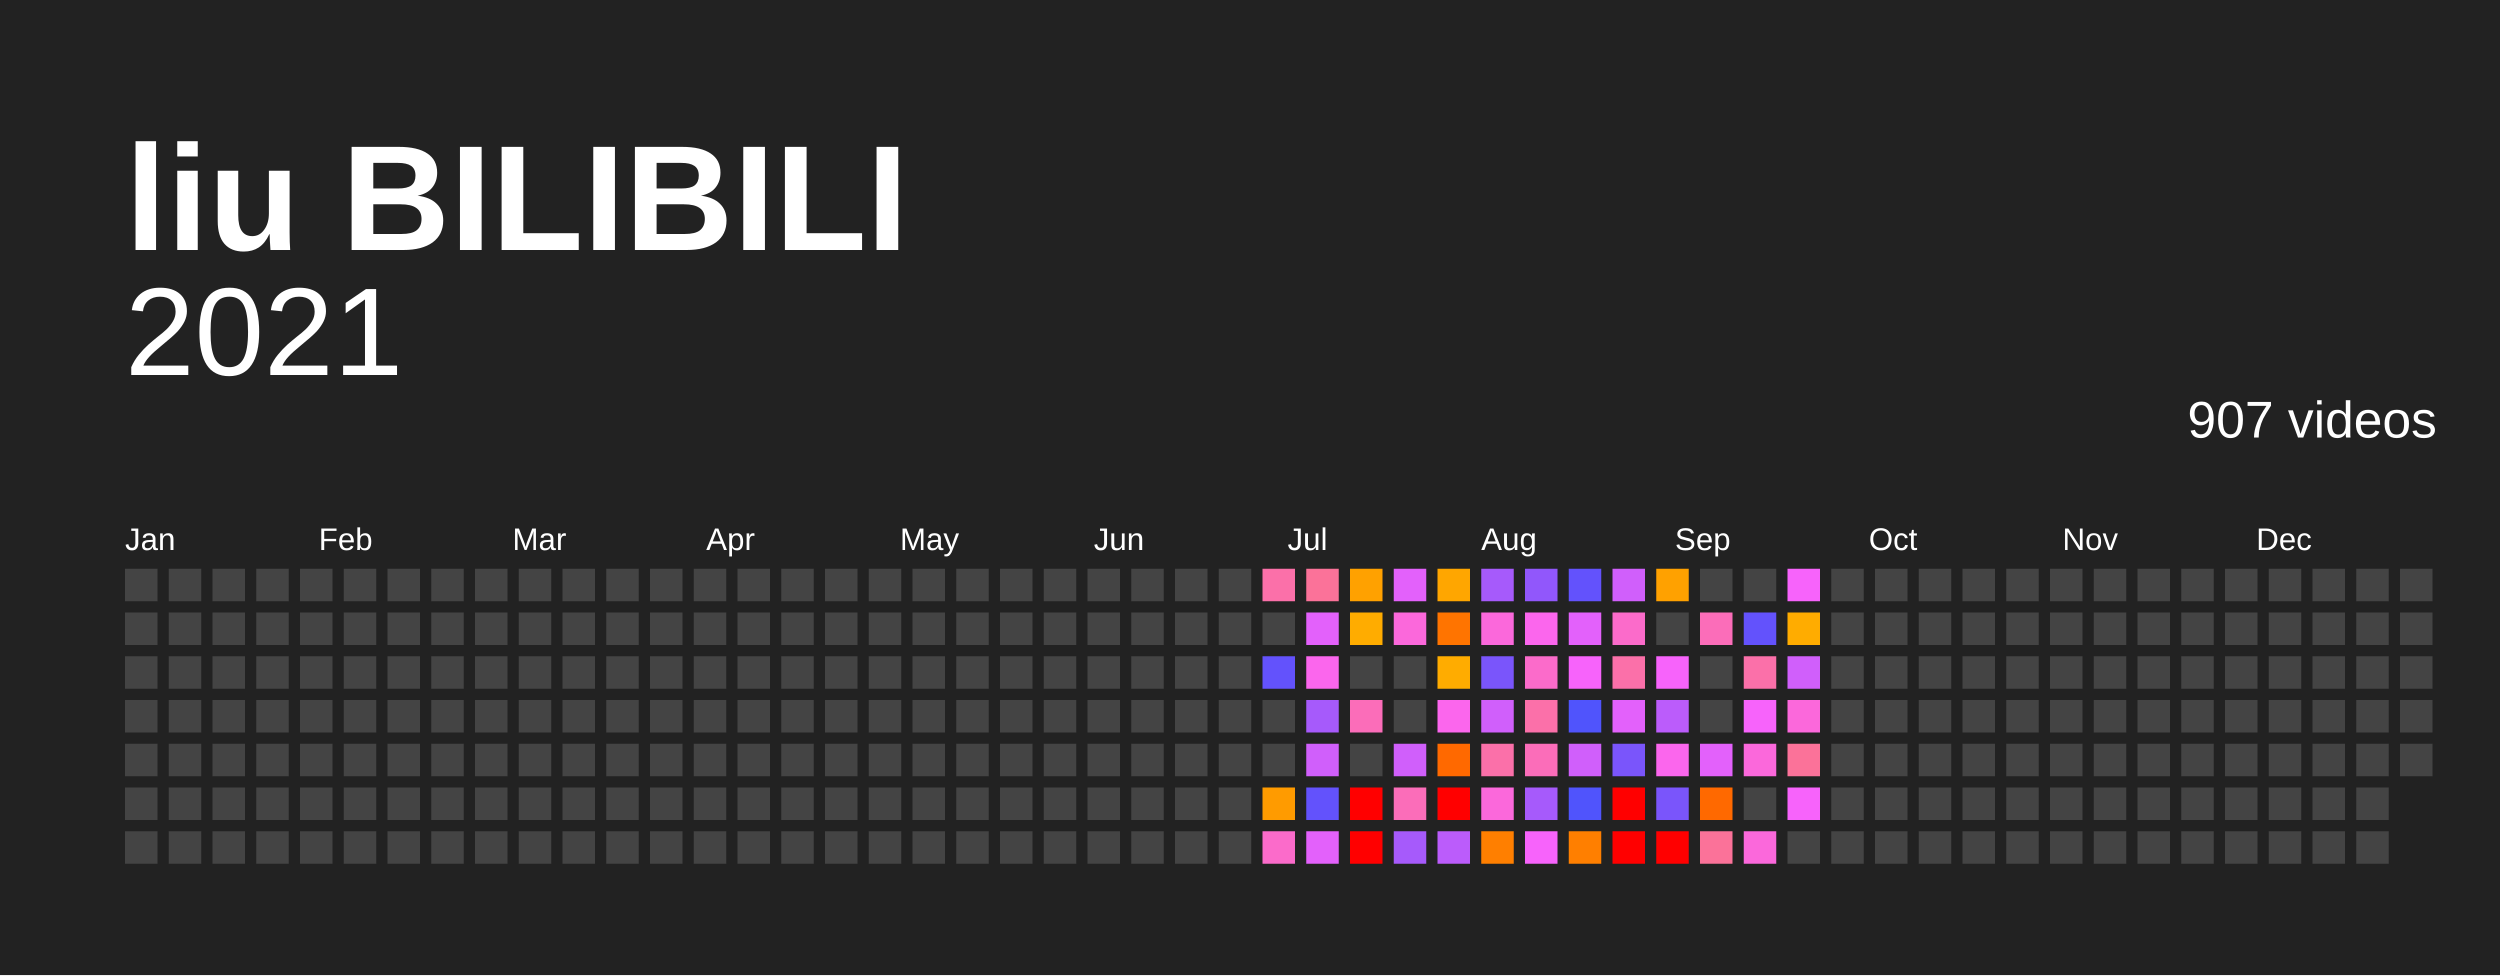
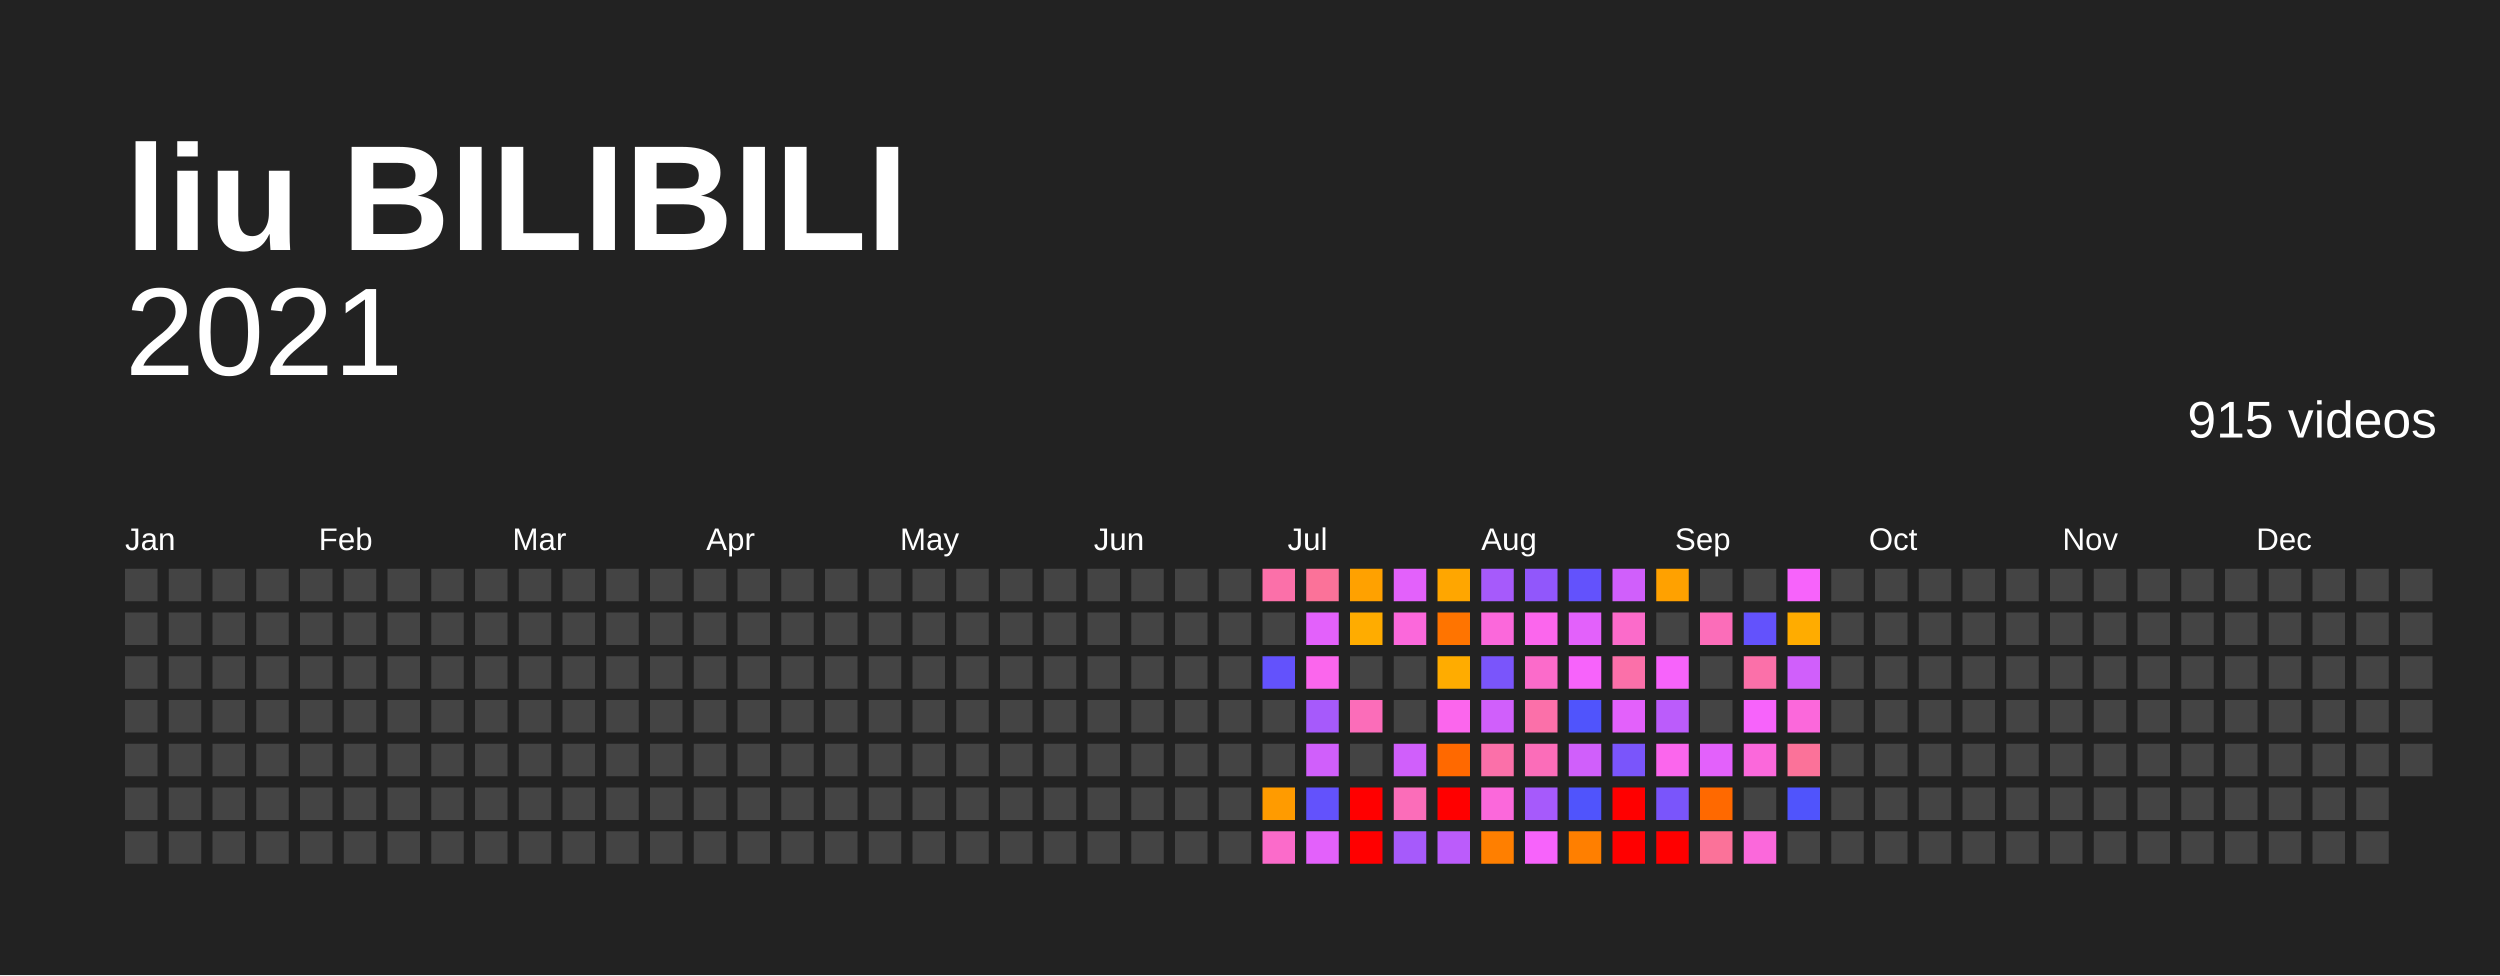
<svg xmlns="http://www.w3.org/2000/svg" baseProfile="full" height="78mm" version="1.1" viewBox="0,0,200,78" width="200mm">
  <defs />
  <rect fill="#222222" height="78" width="200" x="0" y="0" />
  <text fill="#FFFFFF" style="font-size:12px; font-family:Arial; font-weight:bold;" x="10" y="20">liu BILIBILI</text>
  <text alignment-baseline="hanging" fill="#FFFFFF" style="font-size:10.0px; font-family:Arial;" x="10" y="30">2021</text>
-   <text alignment-baseline="hanging" fill="#FFFFFF" style="font-size:4.125px; font-family:Arial;" x="175" y="35">907 videos</text>
+   <text alignment-baseline="hanging" fill="#FFFFFF" style="font-size:4.125px; font-family:Arial;" x="175" y="35">915 videos</text>
  <text fill="#FFFFFF" style="font-size:2.5px; font-family:Arial" x="10.0" y="44">Jan</text>
  <text fill="#FFFFFF" style="font-size:2.5px; font-family:Arial" x="25.5" y="44">Feb</text>
  <text fill="#FFFFFF" style="font-size:2.5px; font-family:Arial" x="41.0" y="44">Mar</text>
  <text fill="#FFFFFF" style="font-size:2.5px; font-family:Arial" x="56.5" y="44">Apr</text>
  <text fill="#FFFFFF" style="font-size:2.5px; font-family:Arial" x="72.0" y="44">May</text>
  <text fill="#FFFFFF" style="font-size:2.5px; font-family:Arial" x="87.5" y="44">Jun</text>
  <text fill="#FFFFFF" style="font-size:2.5px; font-family:Arial" x="103.0" y="44">Jul</text>
  <text fill="#FFFFFF" style="font-size:2.5px; font-family:Arial" x="118.5" y="44">Aug</text>
  <text fill="#FFFFFF" style="font-size:2.5px; font-family:Arial" x="134.0" y="44">Sep</text>
  <text fill="#FFFFFF" style="font-size:2.5px; font-family:Arial" x="149.5" y="44">Oct</text>
  <text fill="#FFFFFF" style="font-size:2.5px; font-family:Arial" x="165.0" y="44">Nov</text>
  <text fill="#FFFFFF" style="font-size:2.5px; font-family:Arial" x="180.5" y="44">Dec</text>
  <rect fill="#444444" height="2.6" width="2.6" x="10.0" y="45.5" />
  <rect fill="#444444" height="2.6" width="2.6" x="10.0" y="49.0" />
  <rect fill="#444444" height="2.6" width="2.6" x="10.0" y="52.5" />
  <rect fill="#444444" height="2.6" width="2.6" x="10.0" y="56.0" />
  <rect fill="#444444" height="2.6" width="2.6" x="10.0" y="59.5" />
  <rect fill="#444444" height="2.6" width="2.6" x="10.0" y="63.0" />
  <rect fill="#444444" height="2.6" width="2.6" x="10.0" y="66.5" />
  <rect fill="#444444" height="2.6" width="2.6" x="13.5" y="45.5" />
  <rect fill="#444444" height="2.6" width="2.6" x="13.5" y="49.0" />
  <rect fill="#444444" height="2.6" width="2.6" x="13.5" y="52.5" />
  <rect fill="#444444" height="2.6" width="2.6" x="13.5" y="56.0" />
  <rect fill="#444444" height="2.6" width="2.6" x="13.5" y="59.5" />
  <rect fill="#444444" height="2.6" width="2.6" x="13.5" y="63.0" />
  <rect fill="#444444" height="2.6" width="2.6" x="13.5" y="66.5" />
  <rect fill="#444444" height="2.6" width="2.6" x="17.0" y="45.5" />
  <rect fill="#444444" height="2.6" width="2.6" x="17.0" y="49.0" />
  <rect fill="#444444" height="2.6" width="2.6" x="17.0" y="52.5" />
  <rect fill="#444444" height="2.6" width="2.6" x="17.0" y="56.0" />
  <rect fill="#444444" height="2.6" width="2.6" x="17.0" y="59.5" />
  <rect fill="#444444" height="2.6" width="2.6" x="17.0" y="63.0" />
  <rect fill="#444444" height="2.6" width="2.6" x="17.0" y="66.5" />
  <rect fill="#444444" height="2.6" width="2.6" x="20.5" y="45.5" />
  <rect fill="#444444" height="2.6" width="2.6" x="20.5" y="49.0" />
  <rect fill="#444444" height="2.6" width="2.6" x="20.5" y="52.5" />
  <rect fill="#444444" height="2.6" width="2.6" x="20.5" y="56.0" />
  <rect fill="#444444" height="2.6" width="2.6" x="20.5" y="59.5" />
  <rect fill="#444444" height="2.6" width="2.6" x="20.5" y="63.0" />
  <rect fill="#444444" height="2.6" width="2.6" x="20.5" y="66.5" />
  <rect fill="#444444" height="2.6" width="2.6" x="24.0" y="45.5" />
  <rect fill="#444444" height="2.6" width="2.6" x="24.0" y="49.0" />
  <rect fill="#444444" height="2.6" width="2.6" x="24.0" y="52.5" />
  <rect fill="#444444" height="2.6" width="2.6" x="24.0" y="56.0" />
  <rect fill="#444444" height="2.6" width="2.6" x="24.0" y="59.5" />
  <rect fill="#444444" height="2.6" width="2.6" x="24.0" y="63.0" />
  <rect fill="#444444" height="2.6" width="2.6" x="24.0" y="66.5" />
  <rect fill="#444444" height="2.6" width="2.6" x="27.5" y="45.5" />
  <rect fill="#444444" height="2.6" width="2.6" x="27.5" y="49.0" />
  <rect fill="#444444" height="2.6" width="2.6" x="27.5" y="52.5" />
  <rect fill="#444444" height="2.6" width="2.6" x="27.5" y="56.0" />
  <rect fill="#444444" height="2.6" width="2.6" x="27.5" y="59.5" />
  <rect fill="#444444" height="2.6" width="2.6" x="27.5" y="63.0" />
  <rect fill="#444444" height="2.6" width="2.6" x="27.5" y="66.5" />
  <rect fill="#444444" height="2.6" width="2.6" x="31.0" y="45.5" />
  <rect fill="#444444" height="2.6" width="2.6" x="31.0" y="49.0" />
  <rect fill="#444444" height="2.6" width="2.6" x="31.0" y="52.5" />
  <rect fill="#444444" height="2.6" width="2.6" x="31.0" y="56.0" />
  <rect fill="#444444" height="2.6" width="2.6" x="31.0" y="59.5" />
  <rect fill="#444444" height="2.6" width="2.6" x="31.0" y="63.0" />
  <rect fill="#444444" height="2.6" width="2.6" x="31.0" y="66.5" />
  <rect fill="#444444" height="2.6" width="2.6" x="34.5" y="45.5" />
  <rect fill="#444444" height="2.6" width="2.6" x="34.5" y="49.0" />
  <rect fill="#444444" height="2.6" width="2.6" x="34.5" y="52.5" />
  <rect fill="#444444" height="2.6" width="2.6" x="34.5" y="56.0" />
  <rect fill="#444444" height="2.6" width="2.6" x="34.5" y="59.5" />
  <rect fill="#444444" height="2.6" width="2.6" x="34.5" y="63.0" />
  <rect fill="#444444" height="2.6" width="2.6" x="34.5" y="66.5" />
  <rect fill="#444444" height="2.6" width="2.6" x="38.0" y="45.5" />
  <rect fill="#444444" height="2.6" width="2.6" x="38.0" y="49.0" />
  <rect fill="#444444" height="2.6" width="2.6" x="38.0" y="52.5" />
  <rect fill="#444444" height="2.6" width="2.6" x="38.0" y="56.0" />
  <rect fill="#444444" height="2.6" width="2.6" x="38.0" y="59.5" />
  <rect fill="#444444" height="2.6" width="2.6" x="38.0" y="63.0" />
  <rect fill="#444444" height="2.6" width="2.6" x="38.0" y="66.5" />
  <rect fill="#444444" height="2.6" width="2.6" x="41.5" y="45.5" />
  <rect fill="#444444" height="2.6" width="2.6" x="41.5" y="49.0" />
  <rect fill="#444444" height="2.6" width="2.6" x="41.5" y="52.5" />
  <rect fill="#444444" height="2.6" width="2.6" x="41.5" y="56.0" />
  <rect fill="#444444" height="2.6" width="2.6" x="41.5" y="59.5" />
  <rect fill="#444444" height="2.6" width="2.6" x="41.5" y="63.0" />
  <rect fill="#444444" height="2.6" width="2.6" x="41.5" y="66.5" />
  <rect fill="#444444" height="2.6" width="2.6" x="45.0" y="45.5" />
  <rect fill="#444444" height="2.6" width="2.6" x="45.0" y="49.0" />
  <rect fill="#444444" height="2.6" width="2.6" x="45.0" y="52.5" />
  <rect fill="#444444" height="2.6" width="2.6" x="45.0" y="56.0" />
  <rect fill="#444444" height="2.6" width="2.6" x="45.0" y="59.5" />
  <rect fill="#444444" height="2.6" width="2.6" x="45.0" y="63.0" />
  <rect fill="#444444" height="2.6" width="2.6" x="45.0" y="66.5" />
  <rect fill="#444444" height="2.6" width="2.6" x="48.5" y="45.5" />
  <rect fill="#444444" height="2.6" width="2.6" x="48.5" y="49.0" />
  <rect fill="#444444" height="2.6" width="2.6" x="48.5" y="52.5" />
  <rect fill="#444444" height="2.6" width="2.6" x="48.5" y="56.0" />
  <rect fill="#444444" height="2.6" width="2.6" x="48.5" y="59.5" />
  <rect fill="#444444" height="2.6" width="2.6" x="48.5" y="63.0" />
  <rect fill="#444444" height="2.6" width="2.6" x="48.5" y="66.5" />
  <rect fill="#444444" height="2.6" width="2.6" x="52.0" y="45.5" />
  <rect fill="#444444" height="2.6" width="2.6" x="52.0" y="49.0" />
  <rect fill="#444444" height="2.6" width="2.6" x="52.0" y="52.5" />
  <rect fill="#444444" height="2.6" width="2.6" x="52.0" y="56.0" />
  <rect fill="#444444" height="2.6" width="2.6" x="52.0" y="59.5" />
  <rect fill="#444444" height="2.6" width="2.6" x="52.0" y="63.0" />
  <rect fill="#444444" height="2.6" width="2.6" x="52.0" y="66.5" />
  <rect fill="#444444" height="2.6" width="2.6" x="55.5" y="45.5" />
  <rect fill="#444444" height="2.6" width="2.6" x="55.5" y="49.0" />
  <rect fill="#444444" height="2.6" width="2.6" x="55.5" y="52.5" />
  <rect fill="#444444" height="2.6" width="2.6" x="55.5" y="56.0" />
  <rect fill="#444444" height="2.6" width="2.6" x="55.5" y="59.5" />
  <rect fill="#444444" height="2.6" width="2.6" x="55.5" y="63.0" />
  <rect fill="#444444" height="2.6" width="2.6" x="55.5" y="66.5" />
  <rect fill="#444444" height="2.6" width="2.6" x="59.0" y="45.5" />
  <rect fill="#444444" height="2.6" width="2.6" x="59.0" y="49.0" />
  <rect fill="#444444" height="2.6" width="2.6" x="59.0" y="52.5" />
  <rect fill="#444444" height="2.6" width="2.6" x="59.0" y="56.0" />
  <rect fill="#444444" height="2.6" width="2.6" x="59.0" y="59.5" />
  <rect fill="#444444" height="2.6" width="2.6" x="59.0" y="63.0" />
  <rect fill="#444444" height="2.6" width="2.6" x="59.0" y="66.5" />
  <rect fill="#444444" height="2.6" width="2.6" x="62.5" y="45.5" />
  <rect fill="#444444" height="2.6" width="2.6" x="62.5" y="49.0" />
  <rect fill="#444444" height="2.6" width="2.6" x="62.5" y="52.5" />
  <rect fill="#444444" height="2.6" width="2.6" x="62.5" y="56.0" />
  <rect fill="#444444" height="2.6" width="2.6" x="62.5" y="59.5" />
  <rect fill="#444444" height="2.6" width="2.6" x="62.5" y="63.0" />
  <rect fill="#444444" height="2.6" width="2.6" x="62.5" y="66.5" />
  <rect fill="#444444" height="2.6" width="2.6" x="66.0" y="45.5" />
  <rect fill="#444444" height="2.6" width="2.6" x="66.0" y="49.0" />
  <rect fill="#444444" height="2.6" width="2.6" x="66.0" y="52.5" />
  <rect fill="#444444" height="2.6" width="2.6" x="66.0" y="56.0" />
  <rect fill="#444444" height="2.6" width="2.6" x="66.0" y="59.5" />
  <rect fill="#444444" height="2.6" width="2.6" x="66.0" y="63.0" />
  <rect fill="#444444" height="2.6" width="2.6" x="66.0" y="66.5" />
  <rect fill="#444444" height="2.6" width="2.6" x="69.5" y="45.5" />
  <rect fill="#444444" height="2.6" width="2.6" x="69.5" y="49.0" />
  <rect fill="#444444" height="2.6" width="2.6" x="69.5" y="52.5" />
  <rect fill="#444444" height="2.6" width="2.6" x="69.5" y="56.0" />
  <rect fill="#444444" height="2.6" width="2.6" x="69.5" y="59.5" />
  <rect fill="#444444" height="2.6" width="2.6" x="69.5" y="63.0" />
  <rect fill="#444444" height="2.6" width="2.6" x="69.5" y="66.5" />
  <rect fill="#444444" height="2.6" width="2.6" x="73.0" y="45.5" />
  <rect fill="#444444" height="2.6" width="2.6" x="73.0" y="49.0" />
  <rect fill="#444444" height="2.6" width="2.6" x="73.0" y="52.5" />
  <rect fill="#444444" height="2.6" width="2.6" x="73.0" y="56.0" />
  <rect fill="#444444" height="2.6" width="2.6" x="73.0" y="59.5" />
  <rect fill="#444444" height="2.6" width="2.6" x="73.0" y="63.0" />
  <rect fill="#444444" height="2.6" width="2.6" x="73.0" y="66.5" />
  <rect fill="#444444" height="2.6" width="2.6" x="76.5" y="45.5" />
  <rect fill="#444444" height="2.6" width="2.6" x="76.5" y="49.0" />
  <rect fill="#444444" height="2.6" width="2.6" x="76.5" y="52.5" />
  <rect fill="#444444" height="2.6" width="2.6" x="76.5" y="56.0" />
  <rect fill="#444444" height="2.6" width="2.6" x="76.5" y="59.5" />
  <rect fill="#444444" height="2.6" width="2.6" x="76.5" y="63.0" />
  <rect fill="#444444" height="2.6" width="2.6" x="76.5" y="66.5" />
  <rect fill="#444444" height="2.6" width="2.6" x="80.0" y="45.5" />
  <rect fill="#444444" height="2.6" width="2.6" x="80.0" y="49.0" />
  <rect fill="#444444" height="2.6" width="2.6" x="80.0" y="52.5" />
  <rect fill="#444444" height="2.6" width="2.6" x="80.0" y="56.0" />
  <rect fill="#444444" height="2.6" width="2.6" x="80.0" y="59.5" />
  <rect fill="#444444" height="2.6" width="2.6" x="80.0" y="63.0" />
  <rect fill="#444444" height="2.6" width="2.6" x="80.0" y="66.5" />
  <rect fill="#444444" height="2.6" width="2.6" x="83.5" y="45.5" />
  <rect fill="#444444" height="2.6" width="2.6" x="83.5" y="49.0" />
  <rect fill="#444444" height="2.6" width="2.6" x="83.5" y="52.5" />
  <rect fill="#444444" height="2.6" width="2.6" x="83.5" y="56.0" />
  <rect fill="#444444" height="2.6" width="2.6" x="83.5" y="59.5" />
  <rect fill="#444444" height="2.6" width="2.6" x="83.5" y="63.0" />
  <rect fill="#444444" height="2.6" width="2.6" x="83.5" y="66.5" />
  <rect fill="#444444" height="2.6" width="2.6" x="87.0" y="45.5" />
  <rect fill="#444444" height="2.6" width="2.6" x="87.0" y="49.0" />
  <rect fill="#444444" height="2.6" width="2.6" x="87.0" y="52.5" />
  <rect fill="#444444" height="2.6" width="2.6" x="87.0" y="56.0" />
  <rect fill="#444444" height="2.6" width="2.6" x="87.0" y="59.5" />
  <rect fill="#444444" height="2.6" width="2.6" x="87.0" y="63.0" />
  <rect fill="#444444" height="2.6" width="2.6" x="87.0" y="66.5" />
  <rect fill="#444444" height="2.6" width="2.6" x="90.5" y="45.5" />
  <rect fill="#444444" height="2.6" width="2.6" x="90.5" y="49.0" />
  <rect fill="#444444" height="2.6" width="2.6" x="90.5" y="52.5" />
  <rect fill="#444444" height="2.6" width="2.6" x="90.5" y="56.0" />
  <rect fill="#444444" height="2.6" width="2.6" x="90.5" y="59.5" />
  <rect fill="#444444" height="2.6" width="2.6" x="90.5" y="63.0" />
  <rect fill="#444444" height="2.6" width="2.6" x="90.5" y="66.5" />
  <rect fill="#444444" height="2.6" width="2.6" x="94.0" y="45.5" />
  <rect fill="#444444" height="2.6" width="2.6" x="94.0" y="49.0" />
  <rect fill="#444444" height="2.6" width="2.6" x="94.0" y="52.5" />
  <rect fill="#444444" height="2.6" width="2.6" x="94.0" y="56.0" />
  <rect fill="#444444" height="2.6" width="2.6" x="94.0" y="59.5" />
  <rect fill="#444444" height="2.6" width="2.6" x="94.0" y="63.0" />
  <rect fill="#444444" height="2.6" width="2.6" x="94.0" y="66.5" />
  <rect fill="#444444" height="2.6" width="2.6" x="97.5" y="45.5" />
  <rect fill="#444444" height="2.6" width="2.6" x="97.5" y="49.0" />
  <rect fill="#444444" height="2.6" width="2.6" x="97.5" y="52.5" />
  <rect fill="#444444" height="2.6" width="2.6" x="97.5" y="56.0" />
  <rect fill="#444444" height="2.6" width="2.6" x="97.5" y="59.5" />
  <rect fill="#444444" height="2.6" width="2.6" x="97.5" y="63.0" />
  <rect fill="#444444" height="2.6" width="2.6" x="97.5" y="66.5" />
  <rect fill="#fb70a9" height="2.6" width="2.6" x="101.0" y="45.5" />
  <rect fill="#444444" height="2.6" width="2.6" x="101.0" y="49.0" />
  <rect fill="#6352fc" height="2.6" width="2.6" x="101.0" y="52.5" />
  <rect fill="#444444" height="2.6" width="2.6" x="101.0" y="56.0" />
  <rect fill="#444444" height="2.6" width="2.6" x="101.0" y="59.5" />
  <rect fill="#ff9b00" height="2.6" width="2.6" x="101.0" y="63.0" />
  <rect fill="#fb6bca" height="2.6" width="2.6" x="101.0" y="66.5" />
  <rect fill="#fb7299" height="2.6" width="2.6" x="104.5" y="45.5" />
  <rect fill="#e361fb" height="2.6" width="2.6" x="104.5" y="49.0" />
  <rect fill="#fb66ed" height="2.6" width="2.6" x="104.5" y="52.5" />
  <rect fill="#a65afb" height="2.6" width="2.6" x="104.5" y="56.0" />
  <rect fill="#d05ffb" height="2.6" width="2.6" x="104.5" y="59.5" />
  <rect fill="#6352fc" height="2.6" width="2.6" x="104.5" y="63.0" />
  <rect fill="#e361fb" height="2.6" width="2.6" x="104.5" y="66.5" />
  <rect fill="#ffa100" height="2.6" width="2.6" x="108.0" y="45.5" />
  <rect fill="#ffac00" height="2.6" width="2.6" x="108.0" y="49.0" />
  <rect fill="#444444" height="2.6" width="2.6" x="108.0" y="52.5" />
  <rect fill="#fb6db9" height="2.6" width="2.6" x="108.0" y="56.0" />
  <rect fill="#444444" height="2.6" width="2.6" x="108.0" y="59.5" />
  <rect fill="red" height="2.6" width="2.6" x="108.0" y="63.0" />
  <rect fill="red" height="2.6" width="2.6" x="108.0" y="66.5" />
  <rect fill="#e361fb" height="2.6" width="2.6" x="111.5" y="45.5" />
  <rect fill="#fb68db" height="2.6" width="2.6" x="111.5" y="49.0" />
  <rect fill="#444444" height="2.6" width="2.6" x="111.5" y="52.5" />
  <rect fill="#444444" height="2.6" width="2.6" x="111.5" y="56.0" />
  <rect fill="#d05ffb" height="2.6" width="2.6" x="111.5" y="59.5" />
  <rect fill="#fb6db9" height="2.6" width="2.6" x="111.5" y="63.0" />
  <rect fill="#a65afb" height="2.6" width="2.6" x="111.5" y="66.5" />
  <rect fill="#ffa600" height="2.6" width="2.6" x="115.0" y="45.5" />
  <rect fill="#ff7400" height="2.6" width="2.6" x="115.0" y="49.0" />
  <rect fill="#ffac00" height="2.6" width="2.6" x="115.0" y="52.5" />
  <rect fill="#fb66ed" height="2.6" width="2.6" x="115.0" y="56.0" />
  <rect fill="#ff6900" height="2.6" width="2.6" x="115.0" y="59.5" />
  <rect fill="red" height="2.6" width="2.6" x="115.0" y="63.0" />
  <rect fill="#bb5cfb" height="2.6" width="2.6" x="115.0" y="66.5" />
  <rect fill="#a65afb" height="2.6" width="2.6" x="118.5" y="45.5" />
  <rect fill="#fb68db" height="2.6" width="2.6" x="118.5" y="49.0" />
  <rect fill="#7a55fb" height="2.6" width="2.6" x="118.5" y="52.5" />
  <rect fill="#d05ffb" height="2.6" width="2.6" x="118.5" y="56.0" />
  <rect fill="#fb70a9" height="2.6" width="2.6" x="118.5" y="59.5" />
  <rect fill="#fb68db" height="2.6" width="2.6" x="118.5" y="63.0" />
  <rect fill="#ff7f00" height="2.6" width="2.6" x="118.5" y="66.5" />
  <rect fill="#9157fb" height="2.6" width="2.6" x="122.0" y="45.5" />
  <rect fill="#fb66ed" height="2.6" width="2.6" x="122.0" y="49.0" />
  <rect fill="#fb6bca" height="2.6" width="2.6" x="122.0" y="52.5" />
  <rect fill="#fb70a9" height="2.6" width="2.6" x="122.0" y="56.0" />
  <rect fill="#fb6db9" height="2.6" width="2.6" x="122.0" y="59.5" />
  <rect fill="#a65afb" height="2.6" width="2.6" x="122.0" y="63.0" />
  <rect fill="#f763fb" height="2.6" width="2.6" x="122.0" y="66.5" />
  <rect fill="#6352fc" height="2.6" width="2.6" x="125.5" y="45.5" />
  <rect fill="#e361fb" height="2.6" width="2.6" x="125.5" y="49.0" />
  <rect fill="#f763fb" height="2.6" width="2.6" x="125.5" y="52.5" />
  <rect fill="#5054fc" height="2.6" width="2.6" x="125.5" y="56.0" />
  <rect fill="#d05ffb" height="2.6" width="2.6" x="125.5" y="59.5" />
  <rect fill="#5054fc" height="2.6" width="2.6" x="125.5" y="63.0" />
  <rect fill="#ff7f00" height="2.6" width="2.6" x="125.5" y="66.5" />
  <rect fill="#d05ffb" height="2.6" width="2.6" x="129.0" y="45.5" />
  <rect fill="#fb6bca" height="2.6" width="2.6" x="129.0" y="49.0" />
  <rect fill="#fb70a9" height="2.6" width="2.6" x="129.0" y="52.5" />
  <rect fill="#e361fb" height="2.6" width="2.6" x="129.0" y="56.0" />
  <rect fill="#7a55fb" height="2.6" width="2.6" x="129.0" y="59.5" />
  <rect fill="red" height="2.6" width="2.6" x="129.0" y="63.0" />
  <rect fill="red" height="2.6" width="2.6" x="129.0" y="66.5" />
  <rect fill="#ffa100" height="2.6" width="2.6" x="132.5" y="45.5" />
  <rect fill="#444444" height="2.6" width="2.6" x="132.5" y="49.0" />
  <rect fill="#f763fb" height="2.6" width="2.6" x="132.5" y="52.5" />
  <rect fill="#bb5cfb" height="2.6" width="2.6" x="132.5" y="56.0" />
  <rect fill="#fb66ed" height="2.6" width="2.6" x="132.5" y="59.5" />
  <rect fill="#7a55fb" height="2.6" width="2.6" x="132.5" y="63.0" />
  <rect fill="red" height="2.6" width="2.6" x="132.5" y="66.5" />
  <rect fill="#444444" height="2.6" width="2.6" x="136.0" y="45.5" />
  <rect fill="#fb6db9" height="2.6" width="2.6" x="136.0" y="49.0" />
  <rect fill="#444444" height="2.6" width="2.6" x="136.0" y="52.5" />
  <rect fill="#444444" height="2.6" width="2.6" x="136.0" y="56.0" />
  <rect fill="#e361fb" height="2.6" width="2.6" x="136.0" y="59.5" />
  <rect fill="#ff6900" height="2.6" width="2.6" x="136.0" y="63.0" />
  <rect fill="#fb7299" height="2.6" width="2.6" x="136.0" y="66.5" />
  <rect fill="#444444" height="2.6" width="2.6" x="139.5" y="45.5" />
  <rect fill="#6352fc" height="2.6" width="2.6" x="139.5" y="49.0" />
  <rect fill="#fb70a9" height="2.6" width="2.6" x="139.5" y="52.5" />
  <rect fill="#f763fb" height="2.6" width="2.6" x="139.5" y="56.0" />
  <rect fill="#fb68db" height="2.6" width="2.6" x="139.5" y="59.5" />
  <rect fill="#444444" height="2.6" width="2.6" x="139.5" y="63.0" />
  <rect fill="#fb68db" height="2.6" width="2.6" x="139.5" y="66.5" />
  <rect fill="#f763fb" height="2.6" width="2.6" x="143.0" y="45.5" />
  <rect fill="#ffac00" height="2.6" width="2.6" x="143.0" y="49.0" />
  <rect fill="#d05ffb" height="2.6" width="2.6" x="143.0" y="52.5" />
  <rect fill="#fb68db" height="2.6" width="2.6" x="143.0" y="56.0" />
  <rect fill="#fb7299" height="2.6" width="2.6" x="143.0" y="59.5" />
-   <rect fill="#f763fb" height="2.6" width="2.6" x="143.0" y="63.0" />
+   <rect fill="#5054fc" height="2.6" width="2.6" x="143.0" y="63.0" />
  <rect fill="#444444" height="2.6" width="2.6" x="143.0" y="66.5" />
  <rect fill="#444444" height="2.6" width="2.6" x="146.5" y="45.5" />
  <rect fill="#444444" height="2.6" width="2.6" x="146.5" y="49.0" />
  <rect fill="#444444" height="2.6" width="2.6" x="146.5" y="52.5" />
  <rect fill="#444444" height="2.6" width="2.6" x="146.5" y="56.0" />
  <rect fill="#444444" height="2.6" width="2.6" x="146.5" y="59.5" />
  <rect fill="#444444" height="2.6" width="2.6" x="146.5" y="63.0" />
  <rect fill="#444444" height="2.6" width="2.6" x="146.5" y="66.5" />
  <rect fill="#444444" height="2.6" width="2.6" x="150.0" y="45.5" />
  <rect fill="#444444" height="2.6" width="2.6" x="150.0" y="49.0" />
  <rect fill="#444444" height="2.6" width="2.6" x="150.0" y="52.5" />
  <rect fill="#444444" height="2.6" width="2.6" x="150.0" y="56.0" />
  <rect fill="#444444" height="2.6" width="2.6" x="150.0" y="59.5" />
  <rect fill="#444444" height="2.6" width="2.6" x="150.0" y="63.0" />
  <rect fill="#444444" height="2.6" width="2.6" x="150.0" y="66.5" />
  <rect fill="#444444" height="2.6" width="2.6" x="153.5" y="45.5" />
  <rect fill="#444444" height="2.6" width="2.6" x="153.5" y="49.0" />
  <rect fill="#444444" height="2.6" width="2.6" x="153.5" y="52.5" />
  <rect fill="#444444" height="2.6" width="2.6" x="153.5" y="56.0" />
  <rect fill="#444444" height="2.6" width="2.6" x="153.5" y="59.5" />
  <rect fill="#444444" height="2.6" width="2.6" x="153.5" y="63.0" />
  <rect fill="#444444" height="2.6" width="2.6" x="153.5" y="66.5" />
  <rect fill="#444444" height="2.6" width="2.6" x="157.0" y="45.5" />
  <rect fill="#444444" height="2.6" width="2.6" x="157.0" y="49.0" />
  <rect fill="#444444" height="2.6" width="2.6" x="157.0" y="52.5" />
  <rect fill="#444444" height="2.6" width="2.6" x="157.0" y="56.0" />
  <rect fill="#444444" height="2.6" width="2.6" x="157.0" y="59.5" />
  <rect fill="#444444" height="2.6" width="2.6" x="157.0" y="63.0" />
  <rect fill="#444444" height="2.6" width="2.6" x="157.0" y="66.5" />
  <rect fill="#444444" height="2.6" width="2.6" x="160.5" y="45.5" />
  <rect fill="#444444" height="2.6" width="2.6" x="160.5" y="49.0" />
  <rect fill="#444444" height="2.6" width="2.6" x="160.5" y="52.5" />
  <rect fill="#444444" height="2.6" width="2.6" x="160.5" y="56.0" />
  <rect fill="#444444" height="2.6" width="2.6" x="160.5" y="59.5" />
  <rect fill="#444444" height="2.6" width="2.6" x="160.5" y="63.0" />
  <rect fill="#444444" height="2.6" width="2.6" x="160.5" y="66.5" />
  <rect fill="#444444" height="2.6" width="2.6" x="164.0" y="45.5" />
  <rect fill="#444444" height="2.6" width="2.6" x="164.0" y="49.0" />
  <rect fill="#444444" height="2.6" width="2.6" x="164.0" y="52.5" />
  <rect fill="#444444" height="2.6" width="2.6" x="164.0" y="56.0" />
  <rect fill="#444444" height="2.6" width="2.6" x="164.0" y="59.5" />
  <rect fill="#444444" height="2.6" width="2.6" x="164.0" y="63.0" />
  <rect fill="#444444" height="2.6" width="2.6" x="164.0" y="66.5" />
  <rect fill="#444444" height="2.6" width="2.6" x="167.5" y="45.5" />
  <rect fill="#444444" height="2.6" width="2.6" x="167.5" y="49.0" />
  <rect fill="#444444" height="2.6" width="2.6" x="167.5" y="52.5" />
  <rect fill="#444444" height="2.6" width="2.6" x="167.5" y="56.0" />
  <rect fill="#444444" height="2.6" width="2.6" x="167.5" y="59.5" />
  <rect fill="#444444" height="2.6" width="2.6" x="167.5" y="63.0" />
  <rect fill="#444444" height="2.6" width="2.6" x="167.5" y="66.5" />
  <rect fill="#444444" height="2.6" width="2.6" x="171.0" y="45.5" />
  <rect fill="#444444" height="2.6" width="2.6" x="171.0" y="49.0" />
  <rect fill="#444444" height="2.6" width="2.6" x="171.0" y="52.5" />
  <rect fill="#444444" height="2.6" width="2.6" x="171.0" y="56.0" />
  <rect fill="#444444" height="2.6" width="2.6" x="171.0" y="59.5" />
  <rect fill="#444444" height="2.6" width="2.6" x="171.0" y="63.0" />
  <rect fill="#444444" height="2.6" width="2.6" x="171.0" y="66.5" />
  <rect fill="#444444" height="2.6" width="2.6" x="174.5" y="45.5" />
  <rect fill="#444444" height="2.6" width="2.6" x="174.5" y="49.0" />
  <rect fill="#444444" height="2.6" width="2.6" x="174.5" y="52.5" />
  <rect fill="#444444" height="2.6" width="2.6" x="174.5" y="56.0" />
  <rect fill="#444444" height="2.6" width="2.6" x="174.5" y="59.5" />
  <rect fill="#444444" height="2.6" width="2.6" x="174.5" y="63.0" />
  <rect fill="#444444" height="2.6" width="2.6" x="174.5" y="66.5" />
  <rect fill="#444444" height="2.6" width="2.6" x="178.0" y="45.5" />
  <rect fill="#444444" height="2.6" width="2.6" x="178.0" y="49.0" />
  <rect fill="#444444" height="2.6" width="2.6" x="178.0" y="52.5" />
  <rect fill="#444444" height="2.6" width="2.6" x="178.0" y="56.0" />
  <rect fill="#444444" height="2.6" width="2.6" x="178.0" y="59.5" />
  <rect fill="#444444" height="2.6" width="2.6" x="178.0" y="63.0" />
  <rect fill="#444444" height="2.6" width="2.6" x="178.0" y="66.5" />
  <rect fill="#444444" height="2.6" width="2.6" x="181.5" y="45.5" />
  <rect fill="#444444" height="2.6" width="2.6" x="181.5" y="49.0" />
  <rect fill="#444444" height="2.6" width="2.6" x="181.5" y="52.5" />
  <rect fill="#444444" height="2.6" width="2.6" x="181.5" y="56.0" />
  <rect fill="#444444" height="2.6" width="2.6" x="181.5" y="59.5" />
  <rect fill="#444444" height="2.6" width="2.6" x="181.5" y="63.0" />
  <rect fill="#444444" height="2.6" width="2.6" x="181.5" y="66.5" />
  <rect fill="#444444" height="2.6" width="2.6" x="185.0" y="45.5" />
  <rect fill="#444444" height="2.6" width="2.6" x="185.0" y="49.0" />
  <rect fill="#444444" height="2.6" width="2.6" x="185.0" y="52.5" />
  <rect fill="#444444" height="2.6" width="2.6" x="185.0" y="56.0" />
  <rect fill="#444444" height="2.6" width="2.6" x="185.0" y="59.5" />
  <rect fill="#444444" height="2.6" width="2.6" x="185.0" y="63.0" />
  <rect fill="#444444" height="2.6" width="2.6" x="185.0" y="66.5" />
  <rect fill="#444444" height="2.6" width="2.6" x="188.5" y="45.5" />
  <rect fill="#444444" height="2.6" width="2.6" x="188.5" y="49.0" />
  <rect fill="#444444" height="2.6" width="2.6" x="188.5" y="52.5" />
  <rect fill="#444444" height="2.6" width="2.6" x="188.5" y="56.0" />
  <rect fill="#444444" height="2.6" width="2.6" x="188.5" y="59.5" />
  <rect fill="#444444" height="2.6" width="2.6" x="188.5" y="63.0" />
  <rect fill="#444444" height="2.6" width="2.6" x="188.5" y="66.5" />
  <rect fill="#444444" height="2.6" width="2.6" x="192.0" y="45.5" />
  <rect fill="#444444" height="2.6" width="2.6" x="192.0" y="49.0" />
  <rect fill="#444444" height="2.6" width="2.6" x="192.0" y="52.5" />
  <rect fill="#444444" height="2.6" width="2.6" x="192.0" y="56.0" />
  <rect fill="#444444" height="2.6" width="2.6" x="192.0" y="59.5" />
</svg>
